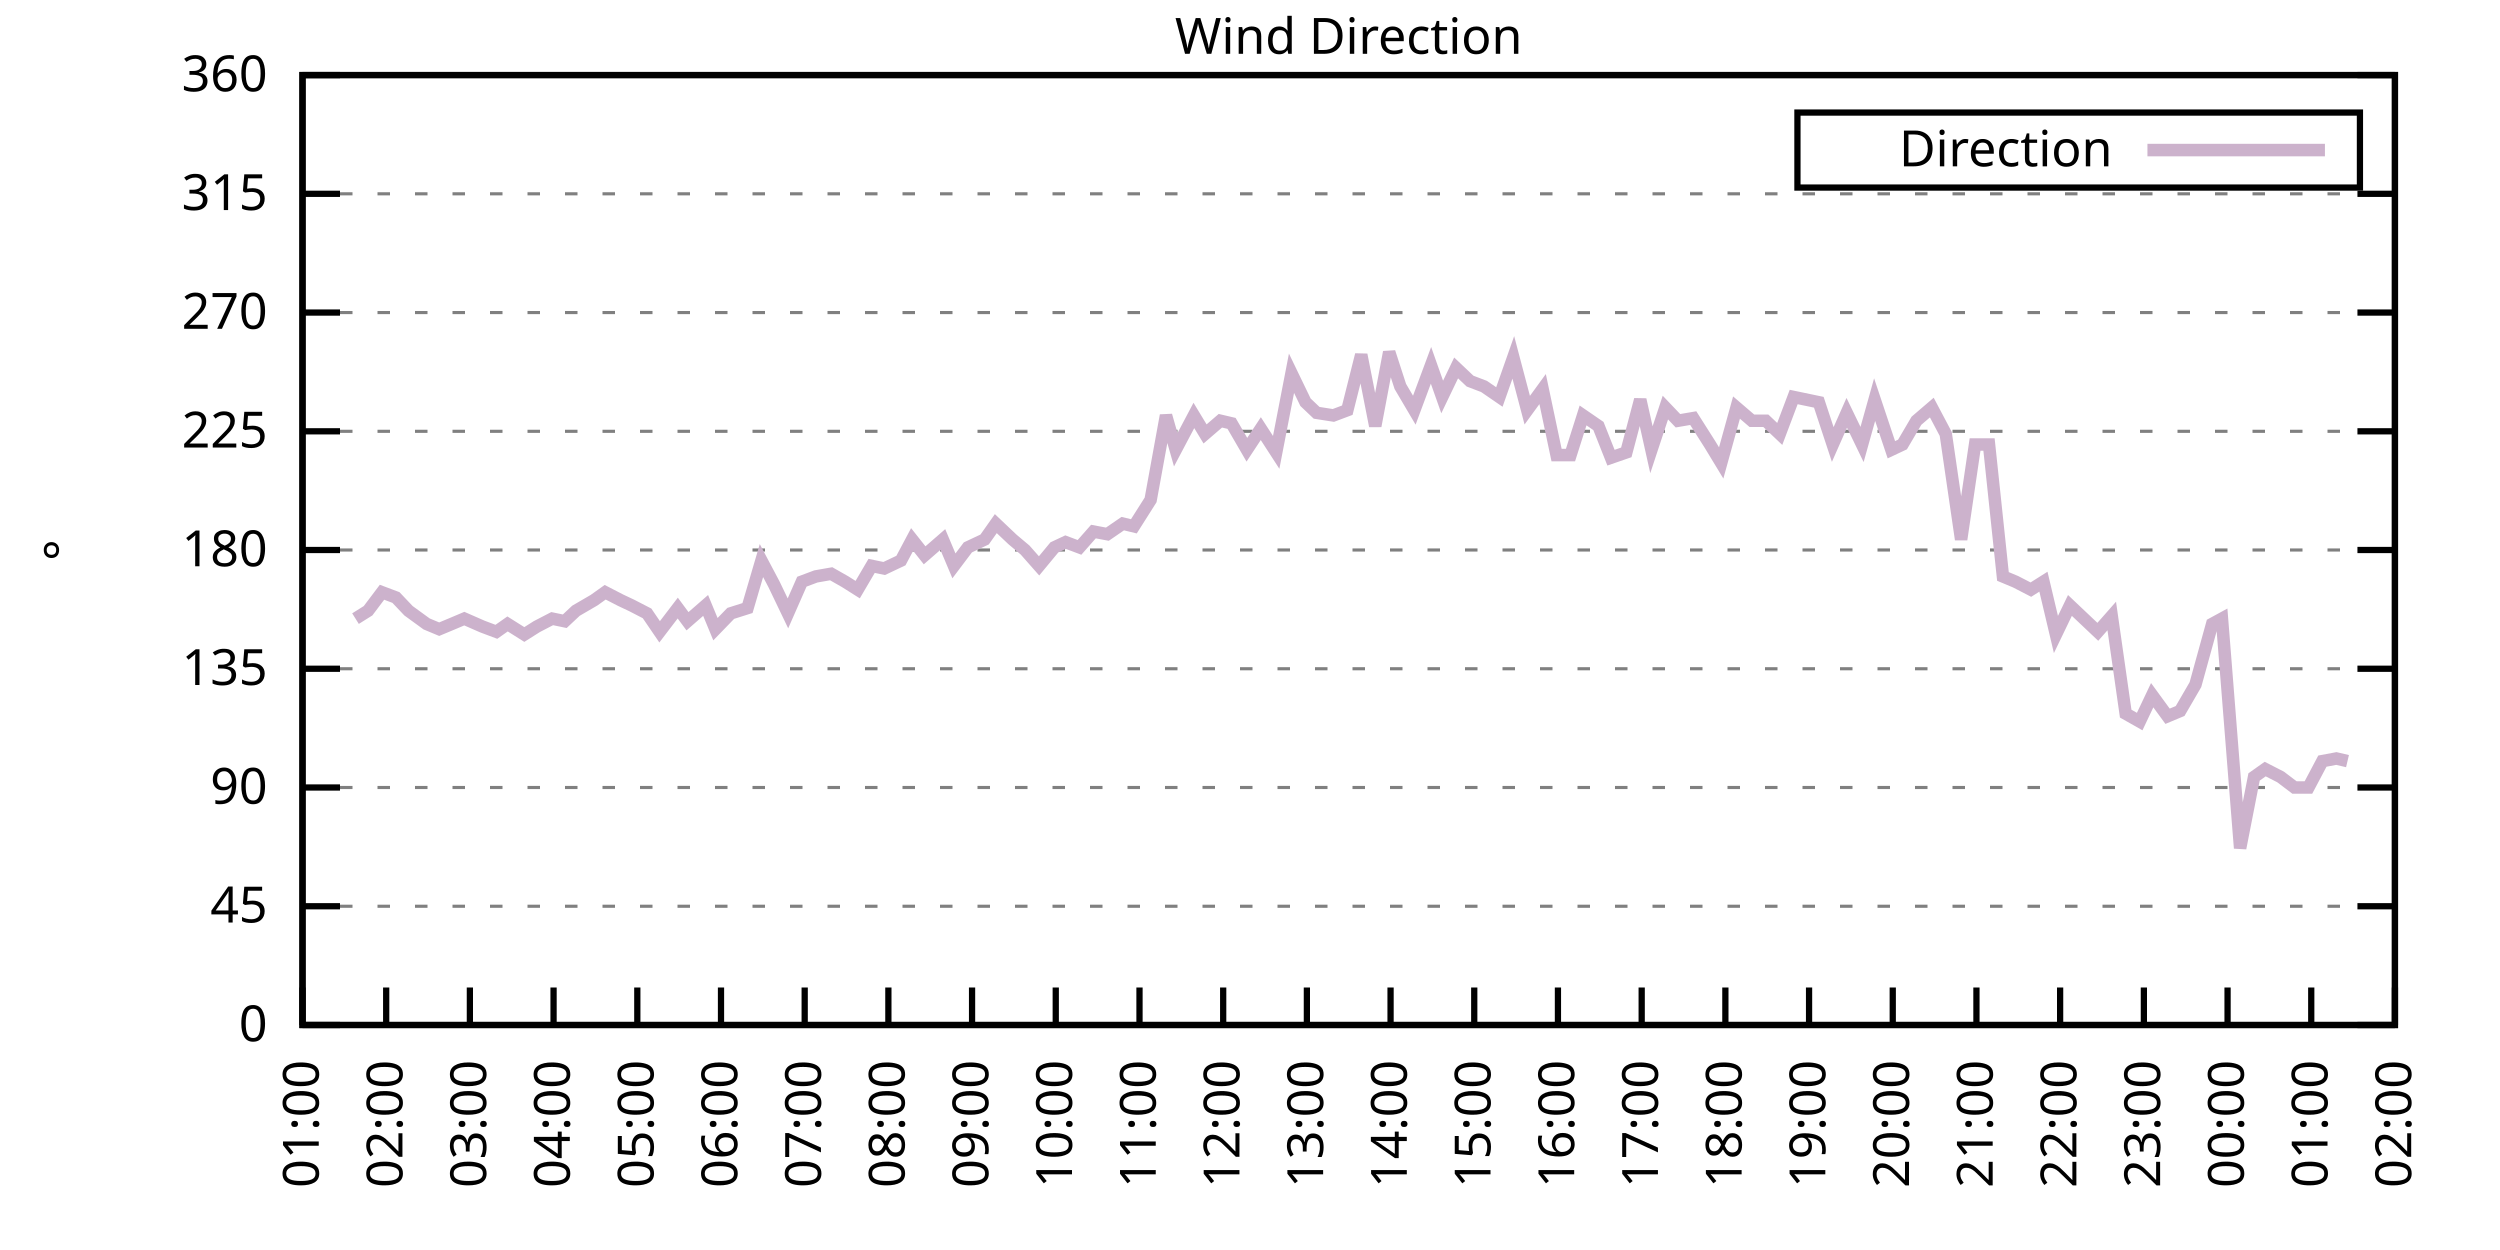
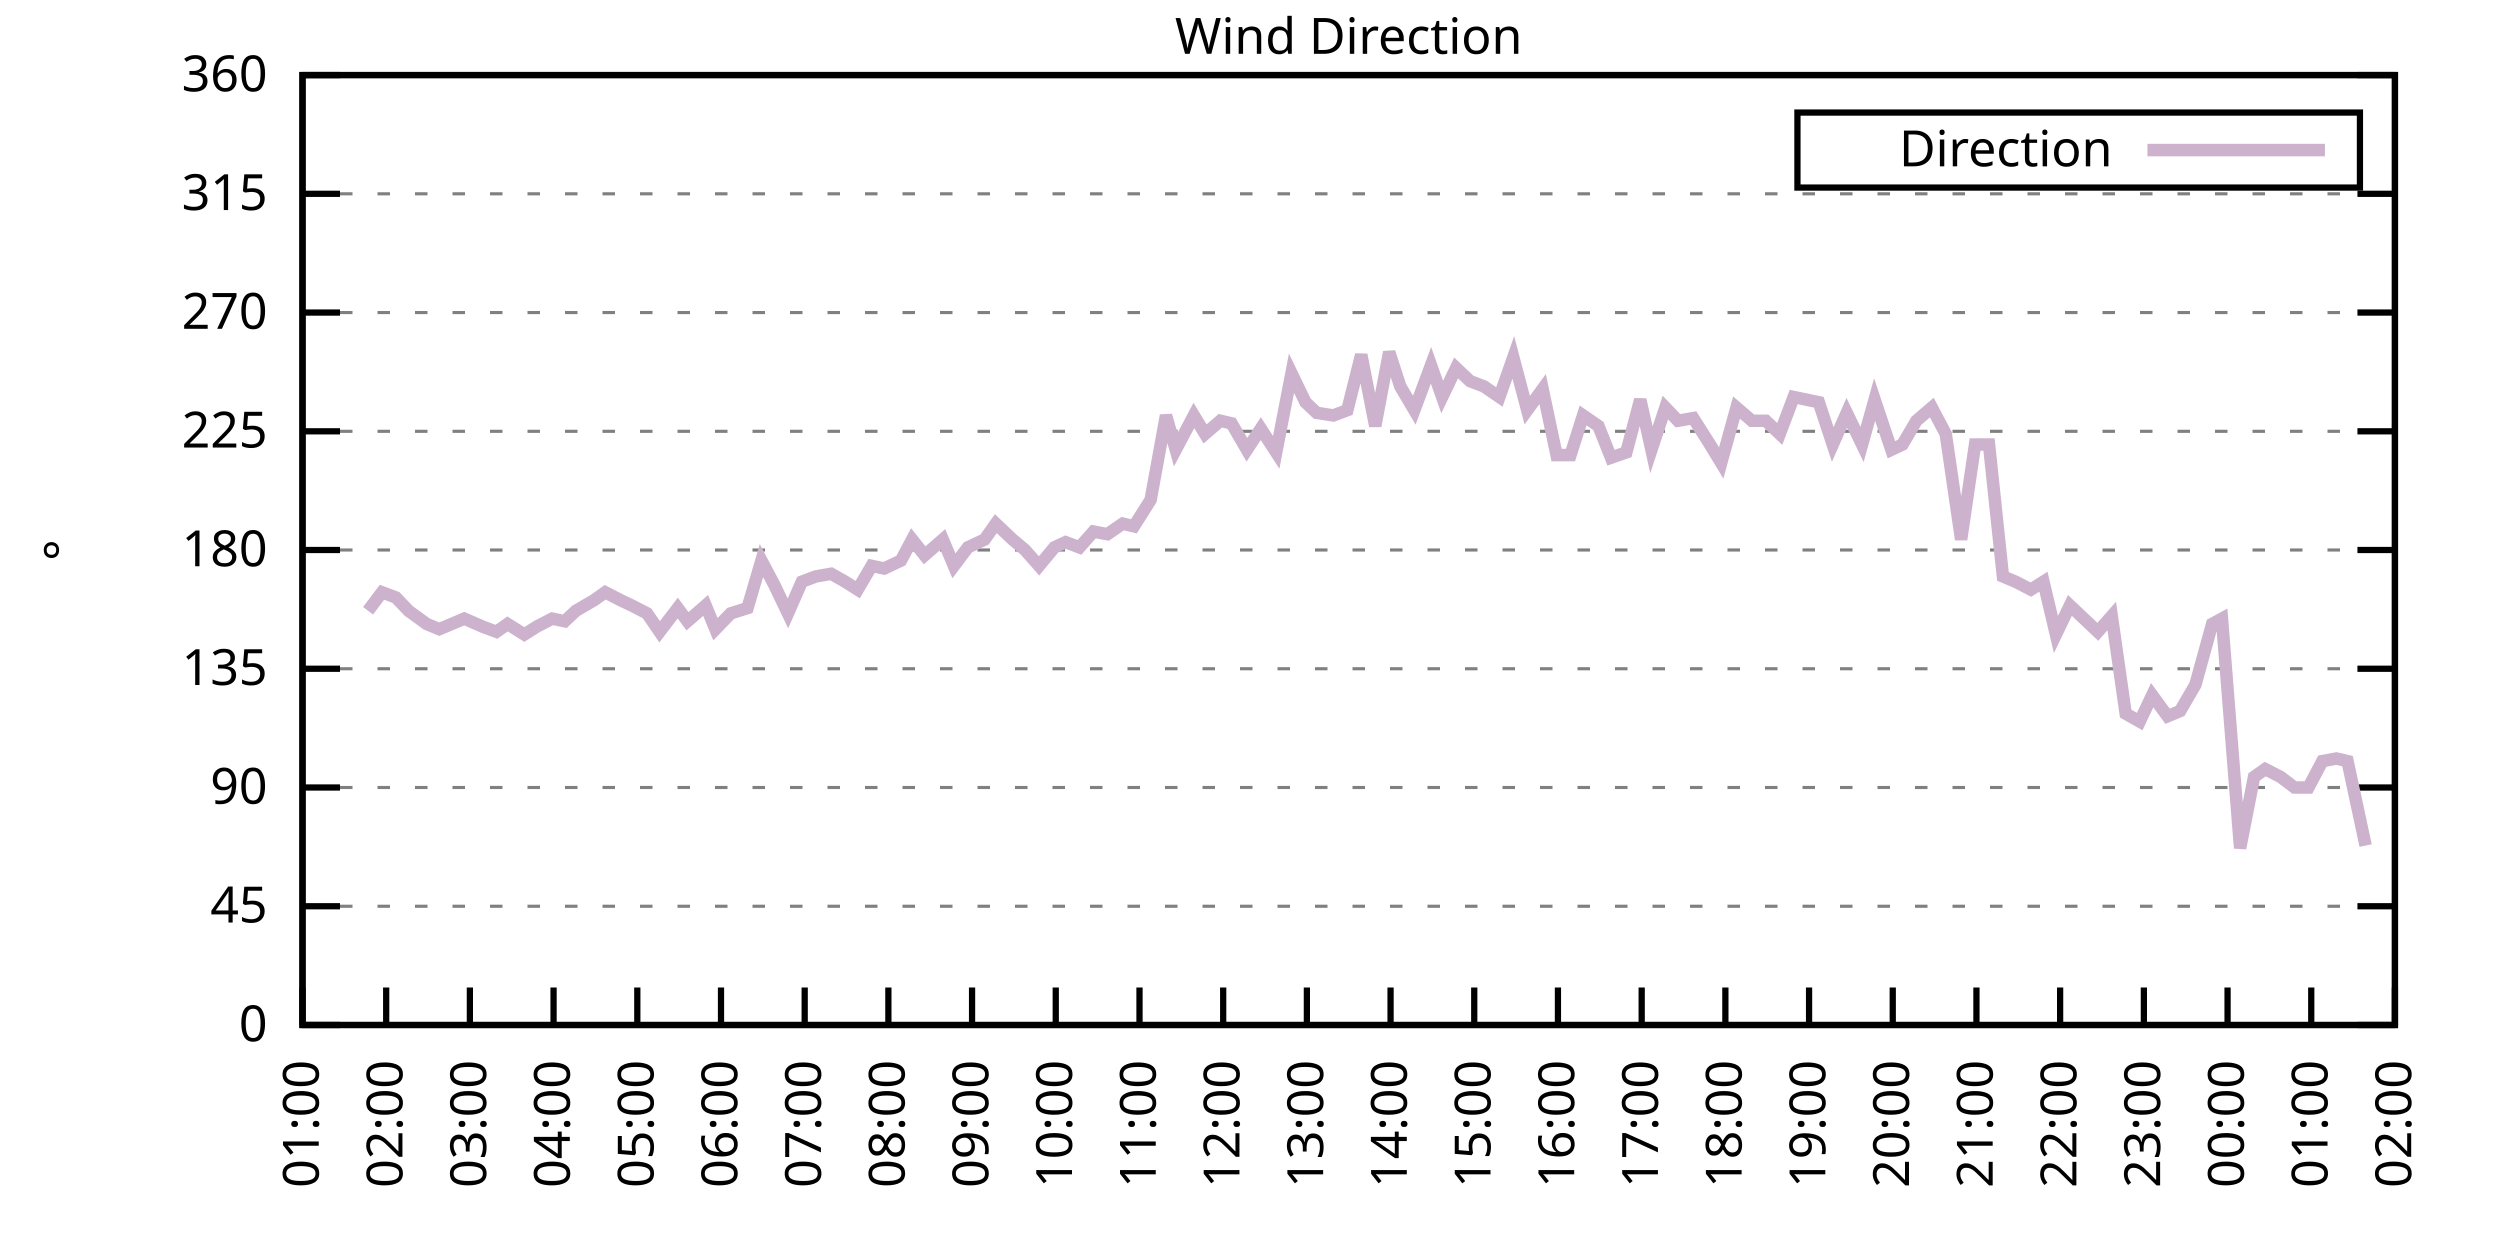
<svg xmlns="http://www.w3.org/2000/svg" xmlns:xlink="http://www.w3.org/1999/xlink" width="400" height="200" viewBox="0 0 400 200">
  <g id="gnuplot_canvas">
    <rect x="0" y="0" width="400" height="200" fill="none" />
    <defs>
      <circle id="gpDot" r="0.5" stroke-width="0.5" stroke="currentColor" />
      <path id="gpPt0" stroke-width="0.333" stroke="currentColor" d="M-1,0 h2 M0,-1 v2" />
      <path id="gpPt1" stroke-width="0.333" stroke="currentColor" d="M-1,-1 L1,1 M1,-1 L-1,1" />
      <path id="gpPt2" stroke-width="0.333" stroke="currentColor" d="M-1,0 L1,0 M0,-1 L0,1 M-1,-1 L1,1 M-1,1 L1,-1" />
      <rect id="gpPt3" stroke-width="0.333" stroke="currentColor" x="-1" y="-1" width="2" height="2" />
      <rect id="gpPt4" stroke-width="0.333" stroke="currentColor" fill="currentColor" x="-1" y="-1" width="2" height="2" />
      <circle id="gpPt5" stroke-width="0.333" stroke="currentColor" cx="0" cy="0" r="1" />
      <use xlink:href="#gpPt5" id="gpPt6" fill="currentColor" stroke="none" />
      <path id="gpPt7" stroke-width="0.333" stroke="currentColor" d="M0,-1.33 L-1.33,0.67 L1.33,0.67 z" />
      <use xlink:href="#gpPt7" id="gpPt8" fill="currentColor" stroke="none" />
      <use xlink:href="#gpPt7" id="gpPt9" stroke="currentColor" transform="rotate(180)" />
      <use xlink:href="#gpPt9" id="gpPt10" fill="currentColor" stroke="none" />
      <use xlink:href="#gpPt3" id="gpPt11" stroke="currentColor" transform="rotate(45)" />
      <use xlink:href="#gpPt11" id="gpPt12" fill="currentColor" stroke="none" />
      <path id="gpPt13" stroke-width="0.333" stroke="currentColor" d="M0,1.330 L1.265,0.411 L0.782,-1.067 L-0.782,-1.076 L-1.265,0.411 z" />
      <use xlink:href="#gpPt13" id="gpPt14" fill="currentColor" stroke="none" />
      <filter id="textbox" filterUnits="objectBoundingBox" x="0" y="0" height="1" width="1">
        <feFlood flood-color="white" flood-opacity="1" result="bgnd" />
        <feComposite in="SourceGraphic" in2="bgnd" operator="atop" />
      </filter>
      <filter id="greybox" filterUnits="objectBoundingBox" x="0" y="0" height="1" width="1">
        <feFlood flood-color="lightgrey" flood-opacity="1" result="grey" />
        <feComposite in="SourceGraphic" in2="grey" operator="atop" />
      </filter>
    </defs>
    <g fill="none" color="white" stroke="currentColor" stroke-width="1.00" stroke-linecap="butt" stroke-linejoin="miter">
</g>
    <g fill="none" color="black" stroke="currentColor" stroke-width="1.00" stroke-linecap="butt" stroke-linejoin="miter">
      <g stroke="none" shape-rendering="crispEdges">
        <polygon fill="rgb(255, 255, 255)" points="48.40,164.00 383.18,164.00 383.18,12.02 48.40,12.02 " />
      </g>
    </g>
    <g fill="none" color="black" stroke="currentColor" stroke-width="1.00" stroke-linecap="butt" stroke-linejoin="miter">
</g>
    <g fill="none" color="black" stroke="black" stroke-width="0.50" stroke-linecap="butt" stroke-linejoin="miter">
</g>
    <g fill="none" color="gray" stroke="currentColor" stroke-width="0.50" stroke-linecap="butt" stroke-linejoin="miter">
      <path stroke="gray" stroke-dasharray="2,4" class="gridline" d="M48.40,164.00 L383.19,164.00  " />
    </g>
    <g fill="none" color="gray" stroke="gray" stroke-width="1.00" stroke-linecap="butt" stroke-linejoin="miter">
</g>
    <g fill="none" color="black" stroke="currentColor" stroke-width="1.00" stroke-linecap="butt" stroke-linejoin="miter">
      <path stroke="black" d="M48.40,164.00 L54.40,164.00 M383.19,164.00 L377.19,164.00  " />
      <g transform="translate(42.80,166.60)" stroke="none" fill="black" font-family="Sans" font-size="8.00" text-anchor="end">
        <text>
          <tspan font-family="Sans"> 0</tspan>
        </text>
      </g>
    </g>
    <g fill="none" color="black" stroke="currentColor" stroke-width="1.00" stroke-linecap="butt" stroke-linejoin="miter">
</g>
    <g fill="none" color="black" stroke="black" stroke-width="0.50" stroke-linecap="butt" stroke-linejoin="miter">
</g>
    <g fill="none" color="gray" stroke="currentColor" stroke-width="0.50" stroke-linecap="butt" stroke-linejoin="miter">
      <path stroke="gray" stroke-dasharray="2,4" class="gridline" d="M48.40,145.00 L383.19,145.00  " />
    </g>
    <g fill="none" color="gray" stroke="gray" stroke-width="1.00" stroke-linecap="butt" stroke-linejoin="miter">
</g>
    <g fill="none" color="black" stroke="currentColor" stroke-width="1.00" stroke-linecap="butt" stroke-linejoin="miter">
      <path stroke="black" d="M48.40,145.00 L54.40,145.00 M383.19,145.00 L377.19,145.00  " />
      <g transform="translate(42.80,147.60)" stroke="none" fill="black" font-family="Sans" font-size="8.00" text-anchor="end">
        <text>
          <tspan font-family="Sans"> 45</tspan>
        </text>
      </g>
    </g>
    <g fill="none" color="black" stroke="currentColor" stroke-width="1.00" stroke-linecap="butt" stroke-linejoin="miter">
</g>
    <g fill="none" color="black" stroke="black" stroke-width="0.50" stroke-linecap="butt" stroke-linejoin="miter">
</g>
    <g fill="none" color="gray" stroke="currentColor" stroke-width="0.50" stroke-linecap="butt" stroke-linejoin="miter">
      <path stroke="gray" stroke-dasharray="2,4" class="gridline" d="M48.40,126.00 L383.19,126.00  " />
    </g>
    <g fill="none" color="gray" stroke="gray" stroke-width="1.00" stroke-linecap="butt" stroke-linejoin="miter">
</g>
    <g fill="none" color="black" stroke="currentColor" stroke-width="1.00" stroke-linecap="butt" stroke-linejoin="miter">
      <path stroke="black" d="M48.40,126.00 L54.40,126.00 M383.19,126.00 L377.19,126.00  " />
      <g transform="translate(42.80,128.60)" stroke="none" fill="black" font-family="Sans" font-size="8.00" text-anchor="end">
        <text>
          <tspan font-family="Sans"> 90</tspan>
        </text>
      </g>
    </g>
    <g fill="none" color="black" stroke="currentColor" stroke-width="1.00" stroke-linecap="butt" stroke-linejoin="miter">
</g>
    <g fill="none" color="black" stroke="black" stroke-width="0.50" stroke-linecap="butt" stroke-linejoin="miter">
</g>
    <g fill="none" color="gray" stroke="currentColor" stroke-width="0.50" stroke-linecap="butt" stroke-linejoin="miter">
      <path stroke="gray" stroke-dasharray="2,4" class="gridline" d="M48.40,107.00 L383.19,107.00  " />
    </g>
    <g fill="none" color="gray" stroke="gray" stroke-width="1.00" stroke-linecap="butt" stroke-linejoin="miter">
</g>
    <g fill="none" color="black" stroke="currentColor" stroke-width="1.00" stroke-linecap="butt" stroke-linejoin="miter">
      <path stroke="black" d="M48.40,107.00 L54.40,107.00 M383.19,107.00 L377.19,107.00  " />
      <g transform="translate(42.80,109.60)" stroke="none" fill="black" font-family="Sans" font-size="8.00" text-anchor="end">
        <text>
          <tspan font-family="Sans"> 135</tspan>
        </text>
      </g>
    </g>
    <g fill="none" color="black" stroke="currentColor" stroke-width="1.00" stroke-linecap="butt" stroke-linejoin="miter">
</g>
    <g fill="none" color="black" stroke="black" stroke-width="0.50" stroke-linecap="butt" stroke-linejoin="miter">
</g>
    <g fill="none" color="gray" stroke="currentColor" stroke-width="0.50" stroke-linecap="butt" stroke-linejoin="miter">
      <path stroke="gray" stroke-dasharray="2,4" class="gridline" d="M48.40,88.00 L383.19,88.00  " />
    </g>
    <g fill="none" color="gray" stroke="gray" stroke-width="1.00" stroke-linecap="butt" stroke-linejoin="miter">
</g>
    <g fill="none" color="black" stroke="currentColor" stroke-width="1.00" stroke-linecap="butt" stroke-linejoin="miter">
      <path stroke="black" d="M48.40,88.00 L54.40,88.00 M383.19,88.00 L377.19,88.00  " />
      <g transform="translate(42.80,90.60)" stroke="none" fill="black" font-family="Sans" font-size="8.00" text-anchor="end">
        <text>
          <tspan font-family="Sans"> 180</tspan>
        </text>
      </g>
    </g>
    <g fill="none" color="black" stroke="currentColor" stroke-width="1.00" stroke-linecap="butt" stroke-linejoin="miter">
</g>
    <g fill="none" color="black" stroke="black" stroke-width="0.50" stroke-linecap="butt" stroke-linejoin="miter">
</g>
    <g fill="none" color="gray" stroke="currentColor" stroke-width="0.50" stroke-linecap="butt" stroke-linejoin="miter">
      <path stroke="gray" stroke-dasharray="2,4" class="gridline" d="M48.40,69.01 L383.19,69.01  " />
    </g>
    <g fill="none" color="gray" stroke="gray" stroke-width="1.00" stroke-linecap="butt" stroke-linejoin="miter">
</g>
    <g fill="none" color="black" stroke="currentColor" stroke-width="1.00" stroke-linecap="butt" stroke-linejoin="miter">
      <path stroke="black" d="M48.40,69.01 L54.40,69.01 M383.19,69.01 L377.19,69.01  " />
      <g transform="translate(42.80,71.61)" stroke="none" fill="black" font-family="Sans" font-size="8.00" text-anchor="end">
        <text>
          <tspan font-family="Sans"> 225</tspan>
        </text>
      </g>
    </g>
    <g fill="none" color="black" stroke="currentColor" stroke-width="1.00" stroke-linecap="butt" stroke-linejoin="miter">
</g>
    <g fill="none" color="black" stroke="black" stroke-width="0.50" stroke-linecap="butt" stroke-linejoin="miter">
</g>
    <g fill="none" color="gray" stroke="currentColor" stroke-width="0.50" stroke-linecap="butt" stroke-linejoin="miter">
      <path stroke="gray" stroke-dasharray="2,4" class="gridline" d="M48.40,50.01 L383.19,50.01  " />
    </g>
    <g fill="none" color="gray" stroke="gray" stroke-width="1.00" stroke-linecap="butt" stroke-linejoin="miter">
</g>
    <g fill="none" color="black" stroke="currentColor" stroke-width="1.00" stroke-linecap="butt" stroke-linejoin="miter">
      <path stroke="black" d="M48.40,50.01 L54.40,50.01 M383.19,50.01 L377.19,50.01  " />
      <g transform="translate(42.80,52.61)" stroke="none" fill="black" font-family="Sans" font-size="8.00" text-anchor="end">
        <text>
          <tspan font-family="Sans"> 270</tspan>
        </text>
      </g>
    </g>
    <g fill="none" color="black" stroke="currentColor" stroke-width="1.00" stroke-linecap="butt" stroke-linejoin="miter">
</g>
    <g fill="none" color="black" stroke="black" stroke-width="0.50" stroke-linecap="butt" stroke-linejoin="miter">
</g>
    <g fill="none" color="gray" stroke="currentColor" stroke-width="0.50" stroke-linecap="butt" stroke-linejoin="miter">
      <path stroke="gray" stroke-dasharray="2,4" class="gridline" d="M48.40,31.01 L383.19,31.01  " />
    </g>
    <g fill="none" color="gray" stroke="gray" stroke-width="1.00" stroke-linecap="butt" stroke-linejoin="miter">
</g>
    <g fill="none" color="black" stroke="currentColor" stroke-width="1.00" stroke-linecap="butt" stroke-linejoin="miter">
      <path stroke="black" d="M48.40,31.01 L54.40,31.01 M383.19,31.01 L377.19,31.01  " />
      <g transform="translate(42.80,33.61)" stroke="none" fill="black" font-family="Sans" font-size="8.00" text-anchor="end">
        <text>
          <tspan font-family="Sans"> 315</tspan>
        </text>
      </g>
    </g>
    <g fill="none" color="black" stroke="currentColor" stroke-width="1.00" stroke-linecap="butt" stroke-linejoin="miter">
</g>
    <g fill="none" color="black" stroke="black" stroke-width="0.50" stroke-linecap="butt" stroke-linejoin="miter">
</g>
    <g fill="none" color="gray" stroke="currentColor" stroke-width="0.50" stroke-linecap="butt" stroke-linejoin="miter">
      <path stroke="gray" stroke-dasharray="2,4" class="gridline" d="M48.40,12.01 L383.19,12.01  " />
    </g>
    <g fill="none" color="gray" stroke="gray" stroke-width="1.00" stroke-linecap="butt" stroke-linejoin="miter">
</g>
    <g fill="none" color="black" stroke="currentColor" stroke-width="1.00" stroke-linecap="butt" stroke-linejoin="miter">
      <path stroke="black" d="M48.40,12.01 L54.40,12.01 M383.19,12.01 L377.19,12.01  " />
      <g transform="translate(42.80,14.61)" stroke="none" fill="black" font-family="Sans" font-size="8.00" text-anchor="end">
        <text>
          <tspan font-family="Sans"> 360</tspan>
        </text>
      </g>
    </g>
    <g fill="none" color="black" stroke="currentColor" stroke-width="1.00" stroke-linecap="butt" stroke-linejoin="miter">
      <path stroke="black" d="M48.40,164.00 L48.40,158.00  " />
      <g transform="translate(51.00,169.60) rotate(270.00)" stroke="none" fill="black" font-family="Sans" font-size="8.00" text-anchor="end">
        <text>
          <tspan font-family="Sans">01:00</tspan>
        </text>
      </g>
    </g>
    <g fill="none" color="black" stroke="currentColor" stroke-width="1.00" stroke-linecap="butt" stroke-linejoin="miter">
      <path stroke="black" d="M61.79,164.00 L61.79,158.00  " />
      <g transform="translate(64.39,169.60) rotate(270.00)" stroke="none" fill="black" font-family="Sans" font-size="8.00" text-anchor="end">
        <text>
          <tspan font-family="Sans">02:00</tspan>
        </text>
      </g>
    </g>
    <g fill="none" color="black" stroke="currentColor" stroke-width="1.00" stroke-linecap="butt" stroke-linejoin="miter">
      <path stroke="black" d="M75.18,164.00 L75.18,158.00  " />
      <g transform="translate(77.78,169.60) rotate(270.00)" stroke="none" fill="black" font-family="Sans" font-size="8.00" text-anchor="end">
        <text>
          <tspan font-family="Sans">03:00</tspan>
        </text>
      </g>
    </g>
    <g fill="none" color="black" stroke="currentColor" stroke-width="1.00" stroke-linecap="butt" stroke-linejoin="miter">
      <path stroke="black" d="M88.57,164.00 L88.57,158.00  " />
      <g transform="translate(91.17,169.60) rotate(270.00)" stroke="none" fill="black" font-family="Sans" font-size="8.00" text-anchor="end">
        <text>
          <tspan font-family="Sans">04:00</tspan>
        </text>
      </g>
    </g>
    <g fill="none" color="black" stroke="currentColor" stroke-width="1.00" stroke-linecap="butt" stroke-linejoin="miter">
      <path stroke="black" d="M101.97,164.00 L101.97,158.00  " />
      <g transform="translate(104.57,169.60) rotate(270.00)" stroke="none" fill="black" font-family="Sans" font-size="8.00" text-anchor="end">
        <text>
          <tspan font-family="Sans">05:00</tspan>
        </text>
      </g>
    </g>
    <g fill="none" color="black" stroke="currentColor" stroke-width="1.00" stroke-linecap="butt" stroke-linejoin="miter">
      <path stroke="black" d="M115.36,164.00 L115.36,158.00  " />
      <g transform="translate(117.96,169.60) rotate(270.00)" stroke="none" fill="black" font-family="Sans" font-size="8.00" text-anchor="end">
        <text>
          <tspan font-family="Sans">06:00</tspan>
        </text>
      </g>
    </g>
    <g fill="none" color="black" stroke="currentColor" stroke-width="1.00" stroke-linecap="butt" stroke-linejoin="miter">
      <path stroke="black" d="M128.75,164.00 L128.75,158.00  " />
      <g transform="translate(131.35,169.60) rotate(270.00)" stroke="none" fill="black" font-family="Sans" font-size="8.00" text-anchor="end">
        <text>
          <tspan font-family="Sans">07:00</tspan>
        </text>
      </g>
    </g>
    <g fill="none" color="black" stroke="currentColor" stroke-width="1.00" stroke-linecap="butt" stroke-linejoin="miter">
      <path stroke="black" d="M142.14,164.00 L142.14,158.00  " />
      <g transform="translate(144.74,169.60) rotate(270.00)" stroke="none" fill="black" font-family="Sans" font-size="8.00" text-anchor="end">
        <text>
          <tspan font-family="Sans">08:00</tspan>
        </text>
      </g>
    </g>
    <g fill="none" color="black" stroke="currentColor" stroke-width="1.00" stroke-linecap="butt" stroke-linejoin="miter">
      <path stroke="black" d="M155.53,164.00 L155.53,158.00  " />
      <g transform="translate(158.13,169.60) rotate(270.00)" stroke="none" fill="black" font-family="Sans" font-size="8.00" text-anchor="end">
        <text>
          <tspan font-family="Sans">09:00</tspan>
        </text>
      </g>
    </g>
    <g fill="none" color="black" stroke="currentColor" stroke-width="1.00" stroke-linecap="butt" stroke-linejoin="miter">
      <path stroke="black" d="M168.92,164.00 L168.92,158.00  " />
      <g transform="translate(171.52,169.60) rotate(270.00)" stroke="none" fill="black" font-family="Sans" font-size="8.00" text-anchor="end">
        <text>
          <tspan font-family="Sans">10:00</tspan>
        </text>
      </g>
    </g>
    <g fill="none" color="black" stroke="currentColor" stroke-width="1.00" stroke-linecap="butt" stroke-linejoin="miter">
      <path stroke="black" d="M182.32,164.00 L182.32,158.00  " />
      <g transform="translate(184.92,169.60) rotate(270.00)" stroke="none" fill="black" font-family="Sans" font-size="8.00" text-anchor="end">
        <text>
          <tspan font-family="Sans">11:00</tspan>
        </text>
      </g>
    </g>
    <g fill="none" color="black" stroke="currentColor" stroke-width="1.00" stroke-linecap="butt" stroke-linejoin="miter">
      <path stroke="black" d="M195.71,164.00 L195.71,158.00  " />
      <g transform="translate(198.31,169.60) rotate(270.00)" stroke="none" fill="black" font-family="Sans" font-size="8.00" text-anchor="end">
        <text>
          <tspan font-family="Sans">12:00</tspan>
        </text>
      </g>
    </g>
    <g fill="none" color="black" stroke="currentColor" stroke-width="1.00" stroke-linecap="butt" stroke-linejoin="miter">
      <path stroke="black" d="M209.10,164.00 L209.10,158.00  " />
      <g transform="translate(211.70,169.60) rotate(270.00)" stroke="none" fill="black" font-family="Sans" font-size="8.00" text-anchor="end">
        <text>
          <tspan font-family="Sans">13:00</tspan>
        </text>
      </g>
    </g>
    <g fill="none" color="black" stroke="currentColor" stroke-width="1.00" stroke-linecap="butt" stroke-linejoin="miter">
      <path stroke="black" d="M222.49,164.00 L222.49,158.00  " />
      <g transform="translate(225.09,169.60) rotate(270.00)" stroke="none" fill="black" font-family="Sans" font-size="8.00" text-anchor="end">
        <text>
          <tspan font-family="Sans">14:00</tspan>
        </text>
      </g>
    </g>
    <g fill="none" color="black" stroke="currentColor" stroke-width="1.00" stroke-linecap="butt" stroke-linejoin="miter">
      <path stroke="black" d="M235.88,164.00 L235.88,158.00  " />
      <g transform="translate(238.48,169.60) rotate(270.00)" stroke="none" fill="black" font-family="Sans" font-size="8.00" text-anchor="end">
        <text>
          <tspan font-family="Sans">15:00</tspan>
        </text>
      </g>
    </g>
    <g fill="none" color="black" stroke="currentColor" stroke-width="1.00" stroke-linecap="butt" stroke-linejoin="miter">
      <path stroke="black" d="M249.27,164.00 L249.27,158.00  " />
      <g transform="translate(251.87,169.60) rotate(270.00)" stroke="none" fill="black" font-family="Sans" font-size="8.00" text-anchor="end">
        <text>
          <tspan font-family="Sans">16:00</tspan>
        </text>
      </g>
    </g>
    <g fill="none" color="black" stroke="currentColor" stroke-width="1.00" stroke-linecap="butt" stroke-linejoin="miter">
      <path stroke="black" d="M262.67,164.00 L262.67,158.00  " />
      <g transform="translate(265.27,169.60) rotate(270.00)" stroke="none" fill="black" font-family="Sans" font-size="8.00" text-anchor="end">
        <text>
          <tspan font-family="Sans">17:00</tspan>
        </text>
      </g>
    </g>
    <g fill="none" color="black" stroke="currentColor" stroke-width="1.00" stroke-linecap="butt" stroke-linejoin="miter">
      <path stroke="black" d="M276.06,164.00 L276.06,158.00  " />
      <g transform="translate(278.66,169.60) rotate(270.00)" stroke="none" fill="black" font-family="Sans" font-size="8.00" text-anchor="end">
        <text>
          <tspan font-family="Sans">18:00</tspan>
        </text>
      </g>
    </g>
    <g fill="none" color="black" stroke="currentColor" stroke-width="1.00" stroke-linecap="butt" stroke-linejoin="miter">
      <path stroke="black" d="M289.45,164.00 L289.45,158.00  " />
      <g transform="translate(292.05,169.60) rotate(270.00)" stroke="none" fill="black" font-family="Sans" font-size="8.00" text-anchor="end">
        <text>
          <tspan font-family="Sans">19:00</tspan>
        </text>
      </g>
    </g>
    <g fill="none" color="black" stroke="currentColor" stroke-width="1.00" stroke-linecap="butt" stroke-linejoin="miter">
      <path stroke="black" d="M302.84,164.00 L302.84,158.00  " />
      <g transform="translate(305.44,169.60) rotate(270.00)" stroke="none" fill="black" font-family="Sans" font-size="8.00" text-anchor="end">
        <text>
          <tspan font-family="Sans">20:00</tspan>
        </text>
      </g>
    </g>
    <g fill="none" color="black" stroke="currentColor" stroke-width="1.00" stroke-linecap="butt" stroke-linejoin="miter">
      <path stroke="black" d="M316.23,164.00 L316.23,158.00  " />
      <g transform="translate(318.83,169.60) rotate(270.00)" stroke="none" fill="black" font-family="Sans" font-size="8.00" text-anchor="end">
        <text>
          <tspan font-family="Sans">21:00</tspan>
        </text>
      </g>
    </g>
    <g fill="none" color="black" stroke="currentColor" stroke-width="1.00" stroke-linecap="butt" stroke-linejoin="miter">
      <path stroke="black" d="M329.62,164.00 L329.62,158.00  " />
      <g transform="translate(332.22,169.60) rotate(270.00)" stroke="none" fill="black" font-family="Sans" font-size="8.00" text-anchor="end">
        <text>
          <tspan font-family="Sans">22:00</tspan>
        </text>
      </g>
    </g>
    <g fill="none" color="black" stroke="currentColor" stroke-width="1.00" stroke-linecap="butt" stroke-linejoin="miter">
      <path stroke="black" d="M343.02,164.00 L343.02,158.00  " />
      <g transform="translate(345.62,169.60) rotate(270.00)" stroke="none" fill="black" font-family="Sans" font-size="8.00" text-anchor="end">
        <text>
          <tspan font-family="Sans">23:00</tspan>
        </text>
      </g>
    </g>
    <g fill="none" color="black" stroke="currentColor" stroke-width="1.00" stroke-linecap="butt" stroke-linejoin="miter">
      <path stroke="black" d="M356.41,164.00 L356.41,158.00  " />
      <g transform="translate(359.01,169.60) rotate(270.00)" stroke="none" fill="black" font-family="Sans" font-size="8.00" text-anchor="end">
        <text>
          <tspan font-family="Sans">00:00</tspan>
        </text>
      </g>
    </g>
    <g fill="none" color="black" stroke="currentColor" stroke-width="1.00" stroke-linecap="butt" stroke-linejoin="miter">
      <path stroke="black" d="M369.80,164.00 L369.80,158.00  " />
      <g transform="translate(372.40,169.60) rotate(270.00)" stroke="none" fill="black" font-family="Sans" font-size="8.00" text-anchor="end">
        <text>
          <tspan font-family="Sans">01:00</tspan>
        </text>
      </g>
    </g>
    <g fill="none" color="black" stroke="currentColor" stroke-width="1.00" stroke-linecap="butt" stroke-linejoin="miter">
      <path stroke="black" d="M383.19,164.00 L383.19,158.00  " />
      <g transform="translate(385.79,169.60) rotate(270.00)" stroke="none" fill="black" font-family="Sans" font-size="8.00" text-anchor="end">
        <text>
          <tspan font-family="Sans">02:00</tspan>
        </text>
      </g>
    </g>
    <g fill="none" color="black" stroke="currentColor" stroke-width="1.00" stroke-linecap="butt" stroke-linejoin="miter">
</g>
    <g fill="none" color="black" stroke="currentColor" stroke-width="1.00" stroke-linecap="butt" stroke-linejoin="miter">
      <path stroke="black" d="M48.40,12.01 L48.40,164.00 L383.19,164.00 L383.19,12.01 L48.40,12.01 Z  " />
    </g>
    <g fill="none" color="black" stroke="currentColor" stroke-width="1.00" stroke-linecap="butt" stroke-linejoin="miter">
</g>
    <g fill="none" color="black" stroke="currentColor" stroke-width="1.00" stroke-linecap="butt" stroke-linejoin="miter">
      <path stroke="black" d="M287.59,30.01 L287.59,18.01 L377.59,18.01 L377.59,30.01 L287.59,30.01 Z  " />
    </g>
    <g id="Wind_direction_plot_1">
      <g fill="none" color="white" stroke="black" stroke-width="2.00" stroke-linecap="butt" stroke-linejoin="miter">
</g>
      <g fill="none" color="black" stroke="currentColor" stroke-width="2.00" stroke-linecap="butt" stroke-linejoin="miter">
        <g transform="translate(337.99,26.61)" stroke="none" fill="black" font-family="Sans" font-size="8.00" text-anchor="end">
          <text>
            <tspan font-family="Sans">Direction</tspan>
          </text>
        </g>
      </g>
      <g fill="none" color="black" stroke="currentColor" stroke-width="2.00" stroke-linecap="butt" stroke-linejoin="miter">
-         <path stroke="rgb(204, 178, 204)" d="M343.59,24.01 L371.99,24.01 M56.88,98.98 L58.89,97.72 L61.12,94.76 L63.35,95.60 L65.36,97.72 L68.26,99.83   L70.27,100.67 L72.28,99.83 L74.29,98.98 L77.19,100.25 L79.42,101.09 L81.21,99.83 L83.89,101.52 L85.90,100.25   L88.35,98.98 L90.36,99.40 L92.15,97.72 L95.05,96.03 L96.83,94.76 L99.29,96.03 L101.07,96.87 L103.53,98.14   L105.54,101.09 L108.44,97.29 L110.00,99.40 L112.90,96.87 L114.47,100.67 L116.92,98.14 L119.60,97.29 L121.83,89.69   L123.84,93.49 L126.07,98.14 L128.30,93.07 L130.54,92.23 L132.99,91.80 L135.22,93.07 L137.23,94.34 L139.46,90.54   L141.47,90.96 L144.15,89.69 L145.94,86.32 L147.94,88.85 L150.85,86.32 L152.63,90.54 L154.86,87.58 L157.54,86.32   L159.33,83.78 L162.01,86.32 L164.01,88.00 L166.25,90.54 L168.70,87.58 L170.49,86.74 L172.72,87.58 L174.95,85.05   L177.18,85.47 L179.64,83.78 L181.42,84.21 L184.10,79.98 L186.56,66.47 L188.12,71.96 L191.02,66.47 L192.81,69.43   L195.26,67.32 L197.05,67.74 L199.50,71.96 L201.73,68.58 L204.19,72.38 L206.64,59.72 L208.88,64.36 L210.66,66.05   L213.34,66.47 L215.57,65.63 L217.80,56.76 L220.04,68.16 L222.27,56.34 L224.05,61.83 L226.29,65.63 L228.96,58.45   L230.75,63.52 L232.98,58.87 L235.21,60.98 L237.44,61.83 L239.90,63.52 L242.13,57.18 L244.36,65.63 L246.82,62.25   L249.05,72.81 L251.28,72.81 L253.29,66.47 L255.75,68.16 L257.76,73.23 L260.21,72.38 L262.44,63.94 L264.23,71.96   L266.46,65.21 L268.47,67.32 L270.92,66.90 L273.60,71.12 L275.39,74.07 L277.84,65.21 L280.30,67.32 L282.53,67.32   L284.76,69.43 L286.99,63.52 L291.01,64.36 L293.24,71.12 L295.48,66.05 L297.93,71.12 L299.94,63.94 L302.62,71.96   L304.40,71.12 L306.63,67.32 L309.09,65.21 L311.32,69.43 L313.78,86.32 L316.01,71.12 L318.24,71.12 L320.47,92.23   L322.48,93.07 L324.94,94.34 L326.95,93.07 L328.95,101.52 L331.19,96.87 L333.42,98.98 L335.65,101.09 L337.88,98.56   L340.11,114.18 L342.35,115.45 L344.35,111.23 L346.81,114.60 L348.82,113.76 L351.27,109.54 L353.95,99.83 L355.51,98.98   L358.42,135.71 L360.65,124.31 L362.43,123.05 L364.89,124.31 L367.12,126.00 L369.35,126.00 L371.58,121.78 L373.82,121.36   L375.60,121.78  " />
+         <path stroke="rgb(204, 178, 204)" d="M343.59,24.01 L371.99,24.01 M58.89,97.72 L61.12,94.76 L63.35,95.60 L65.36,97.72 L68.26,99.83 L70.27,100.67   L72.28,99.83 L74.29,98.98 L77.19,100.25 L79.42,101.09 L81.21,99.83 L83.89,101.52 L85.90,100.25 L88.35,98.98   L90.36,99.40 L92.15,97.72 L95.05,96.03 L96.83,94.76 L99.29,96.03 L101.07,96.87 L103.53,98.14 L105.54,101.09   L108.44,97.29 L110.00,99.40 L112.90,96.87 L114.47,100.67 L116.92,98.14 L119.60,97.29 L121.83,89.69 L123.84,93.49   L126.07,98.14 L128.30,93.07 L130.54,92.23 L132.99,91.80 L135.22,93.07 L137.23,94.34 L139.46,90.54 L141.47,90.96   L144.15,89.69 L145.94,86.32 L147.94,88.85 L150.85,86.32 L152.63,90.54 L154.86,87.58 L157.54,86.32 L159.33,83.78   L162.01,86.32 L164.01,88.00 L166.25,90.54 L168.70,87.58 L170.49,86.74 L172.72,87.58 L174.95,85.05 L177.18,85.47   L179.64,83.78 L181.42,84.21 L184.10,79.98 L186.56,66.47 L188.12,71.96 L191.02,66.47 L192.81,69.43 L195.26,67.32   L197.05,67.74 L199.50,71.96 L201.73,68.58 L204.19,72.38 L206.64,59.72 L208.88,64.36 L210.66,66.05 L213.34,66.47   L215.57,65.63 L217.80,56.76 L220.04,68.16 L222.27,56.34 L224.05,61.83 L226.29,65.63 L228.96,58.45 L230.75,63.52   L232.98,58.87 L235.21,60.98 L237.44,61.83 L239.90,63.52 L242.13,57.18 L244.36,65.63 L246.82,62.25 L249.05,72.81   L251.28,72.81 L253.29,66.47 L255.75,68.16 L257.76,73.23 L260.21,72.38 L262.44,63.94 L264.23,71.96 L266.46,65.21   L268.47,67.32 L270.92,66.90 L273.60,71.12 L275.39,74.07 L277.84,65.21 L280.30,67.32 L282.53,67.32 L284.76,69.43   L286.99,63.52 L291.01,64.36 L293.24,71.12 L295.48,66.05 L297.93,71.12 L299.94,63.94 L302.62,71.96 L304.40,71.12   L306.63,67.32 L309.09,65.21 L311.32,69.43 L313.78,86.32 L316.01,71.12 L318.24,71.12 L320.47,92.23 L322.48,93.07   L324.94,94.34 L326.95,93.07 L328.95,101.52 L331.19,96.87 L333.42,98.98 L335.65,101.09 L337.88,98.56 L340.11,114.18   L342.35,115.45 L344.35,111.23 L346.81,114.60 L348.82,113.76 L351.27,109.54 L353.95,99.83 L355.51,98.98 L358.42,135.71   L360.65,124.31 L362.43,123.05 L364.89,124.31 L367.12,126.00 L369.35,126.00 L371.58,121.78 L373.82,121.36 L375.60,121.78   L378.50,135.29  " />
      </g>
    </g>
    <g fill="none" color="black" stroke="currentColor" stroke-width="2.00" stroke-linecap="butt" stroke-linejoin="miter">
</g>
    <g fill="none" color="black" stroke="black" stroke-width="1.00" stroke-linecap="butt" stroke-linejoin="miter">
</g>
    <g fill="none" color="black" stroke="currentColor" stroke-width="1.00" stroke-linecap="butt" stroke-linejoin="miter">
      <path stroke="black" d="M48.40,12.01 L48.40,164.00 L383.19,164.00 L383.19,12.01 L48.40,12.01 Z  " />
      <g transform="translate(12.80,88.01) rotate(270.00)" stroke="none" fill="black" font-family="Sans" font-size="8.00" text-anchor="middle">
        <text>
          <tspan font-family="Sans">°</tspan>
        </text>
      </g>
    </g>
    <g fill="none" color="black" stroke="currentColor" stroke-width="1.00" stroke-linecap="butt" stroke-linejoin="miter">
</g>
    <g fill="none" color="black" stroke="currentColor" stroke-width="1.00" stroke-linecap="butt" stroke-linejoin="miter">
      <g transform="translate(215.79,8.61)" stroke="none" fill="black" font-family="Sans" font-size="8.00" text-anchor="middle">
        <text>
          <tspan font-family="Sans">Wind Direction</tspan>
        </text>
      </g>
    </g>
    <g fill="none" color="black" stroke="currentColor" stroke-width="1.00" stroke-linecap="butt" stroke-linejoin="miter">
</g>
  </g>
</svg>
